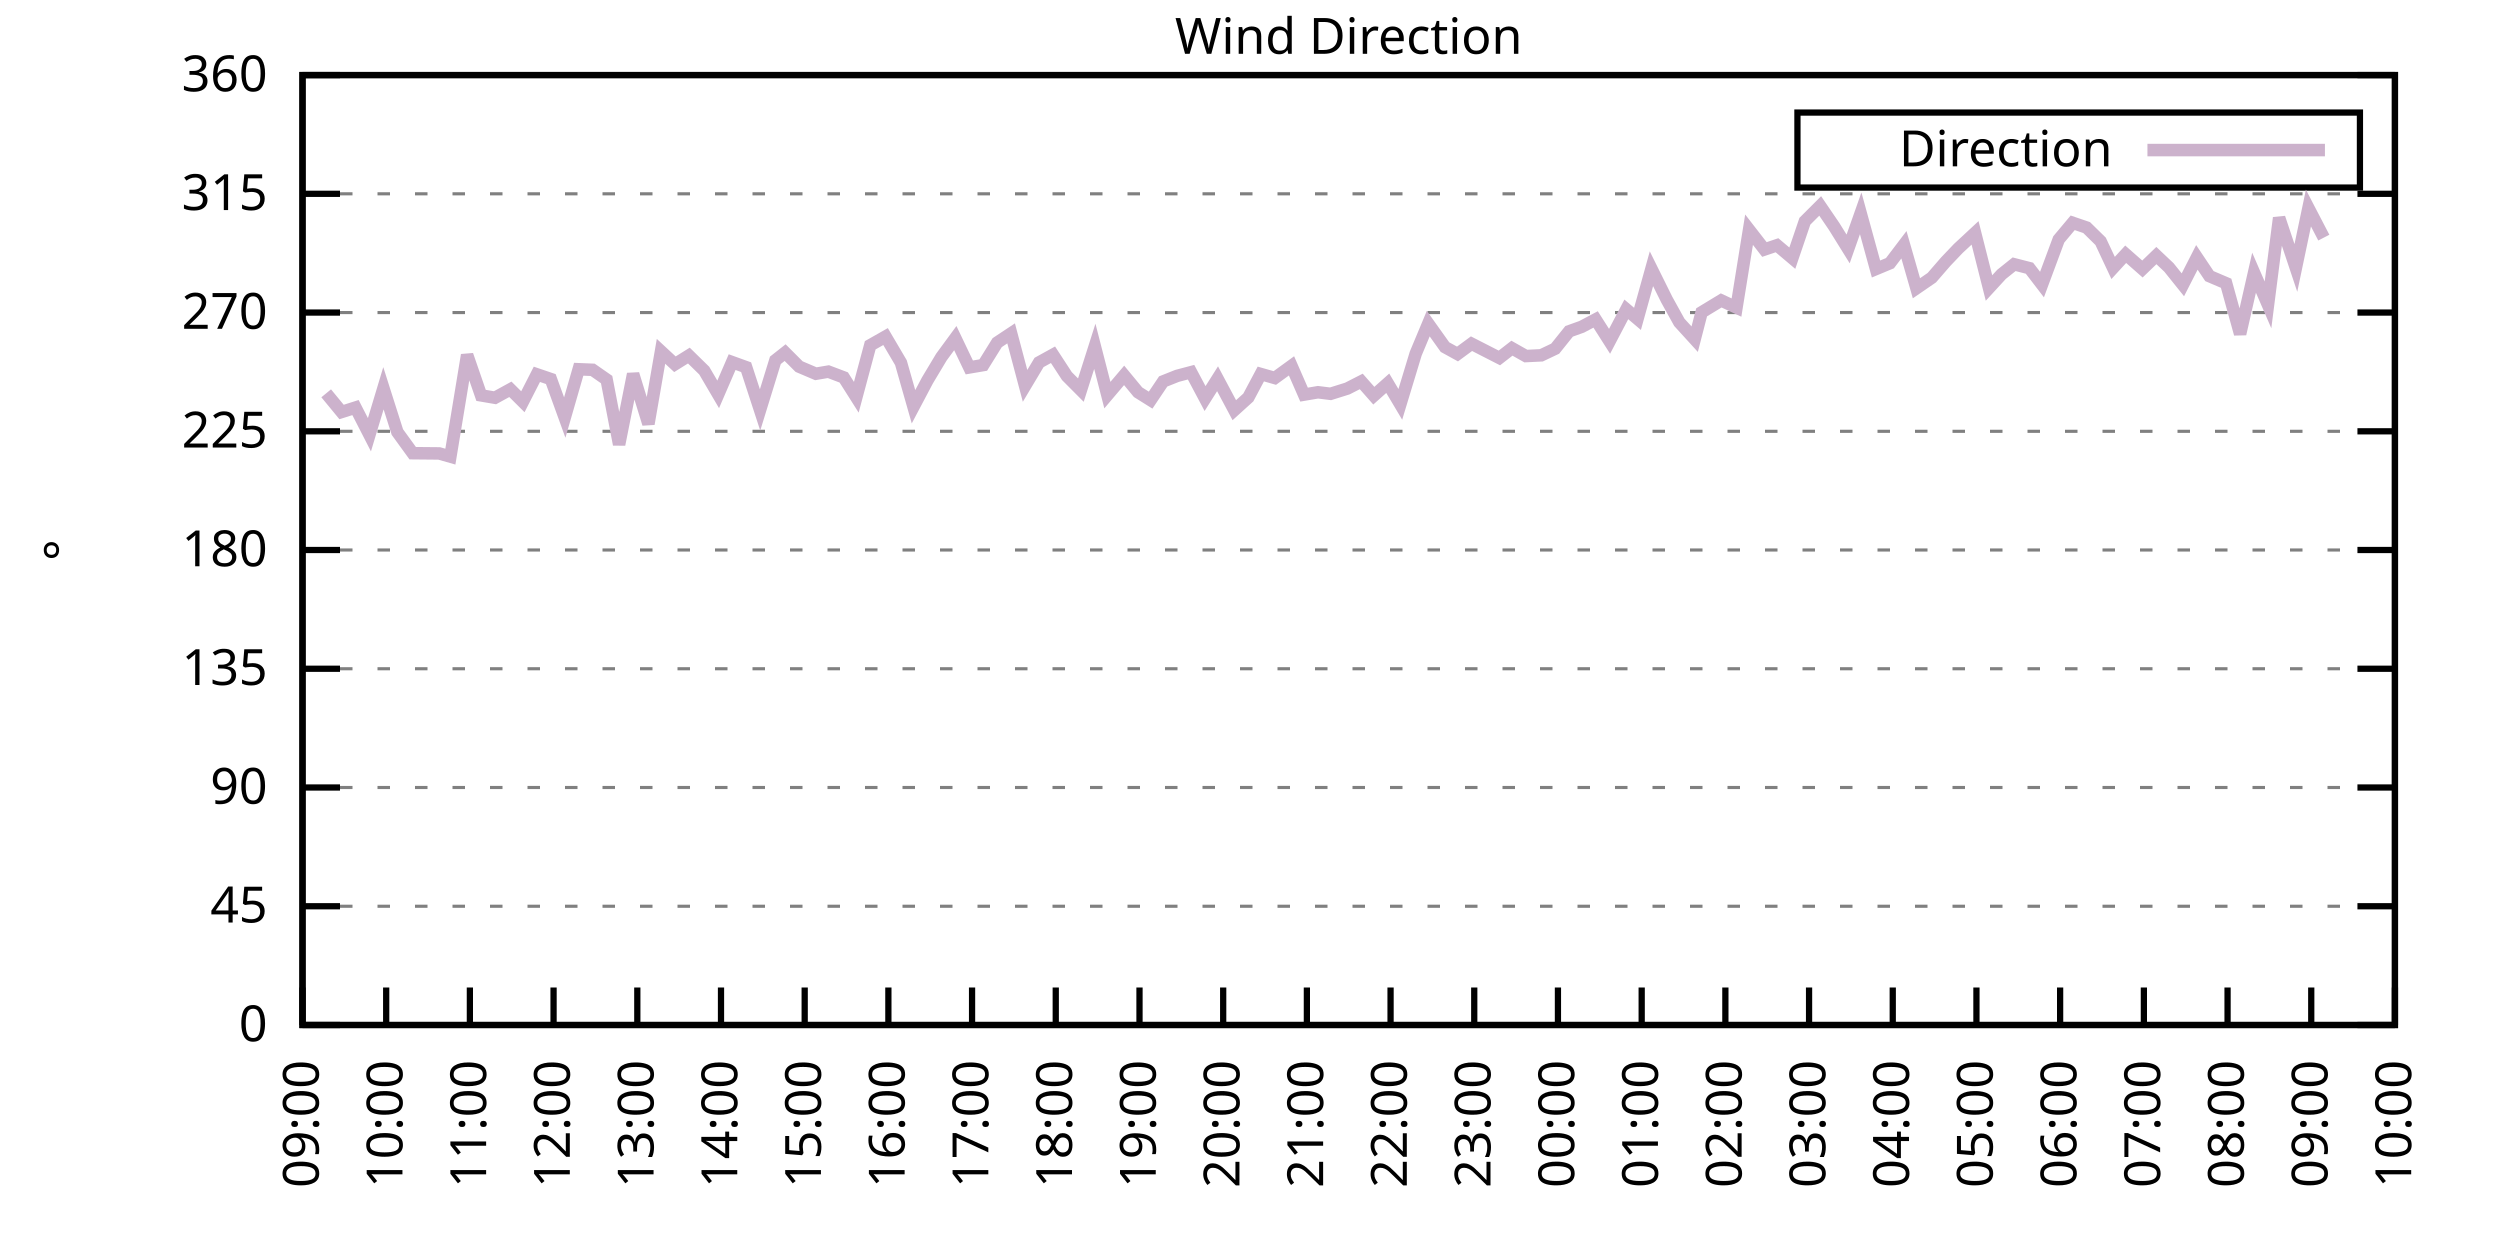
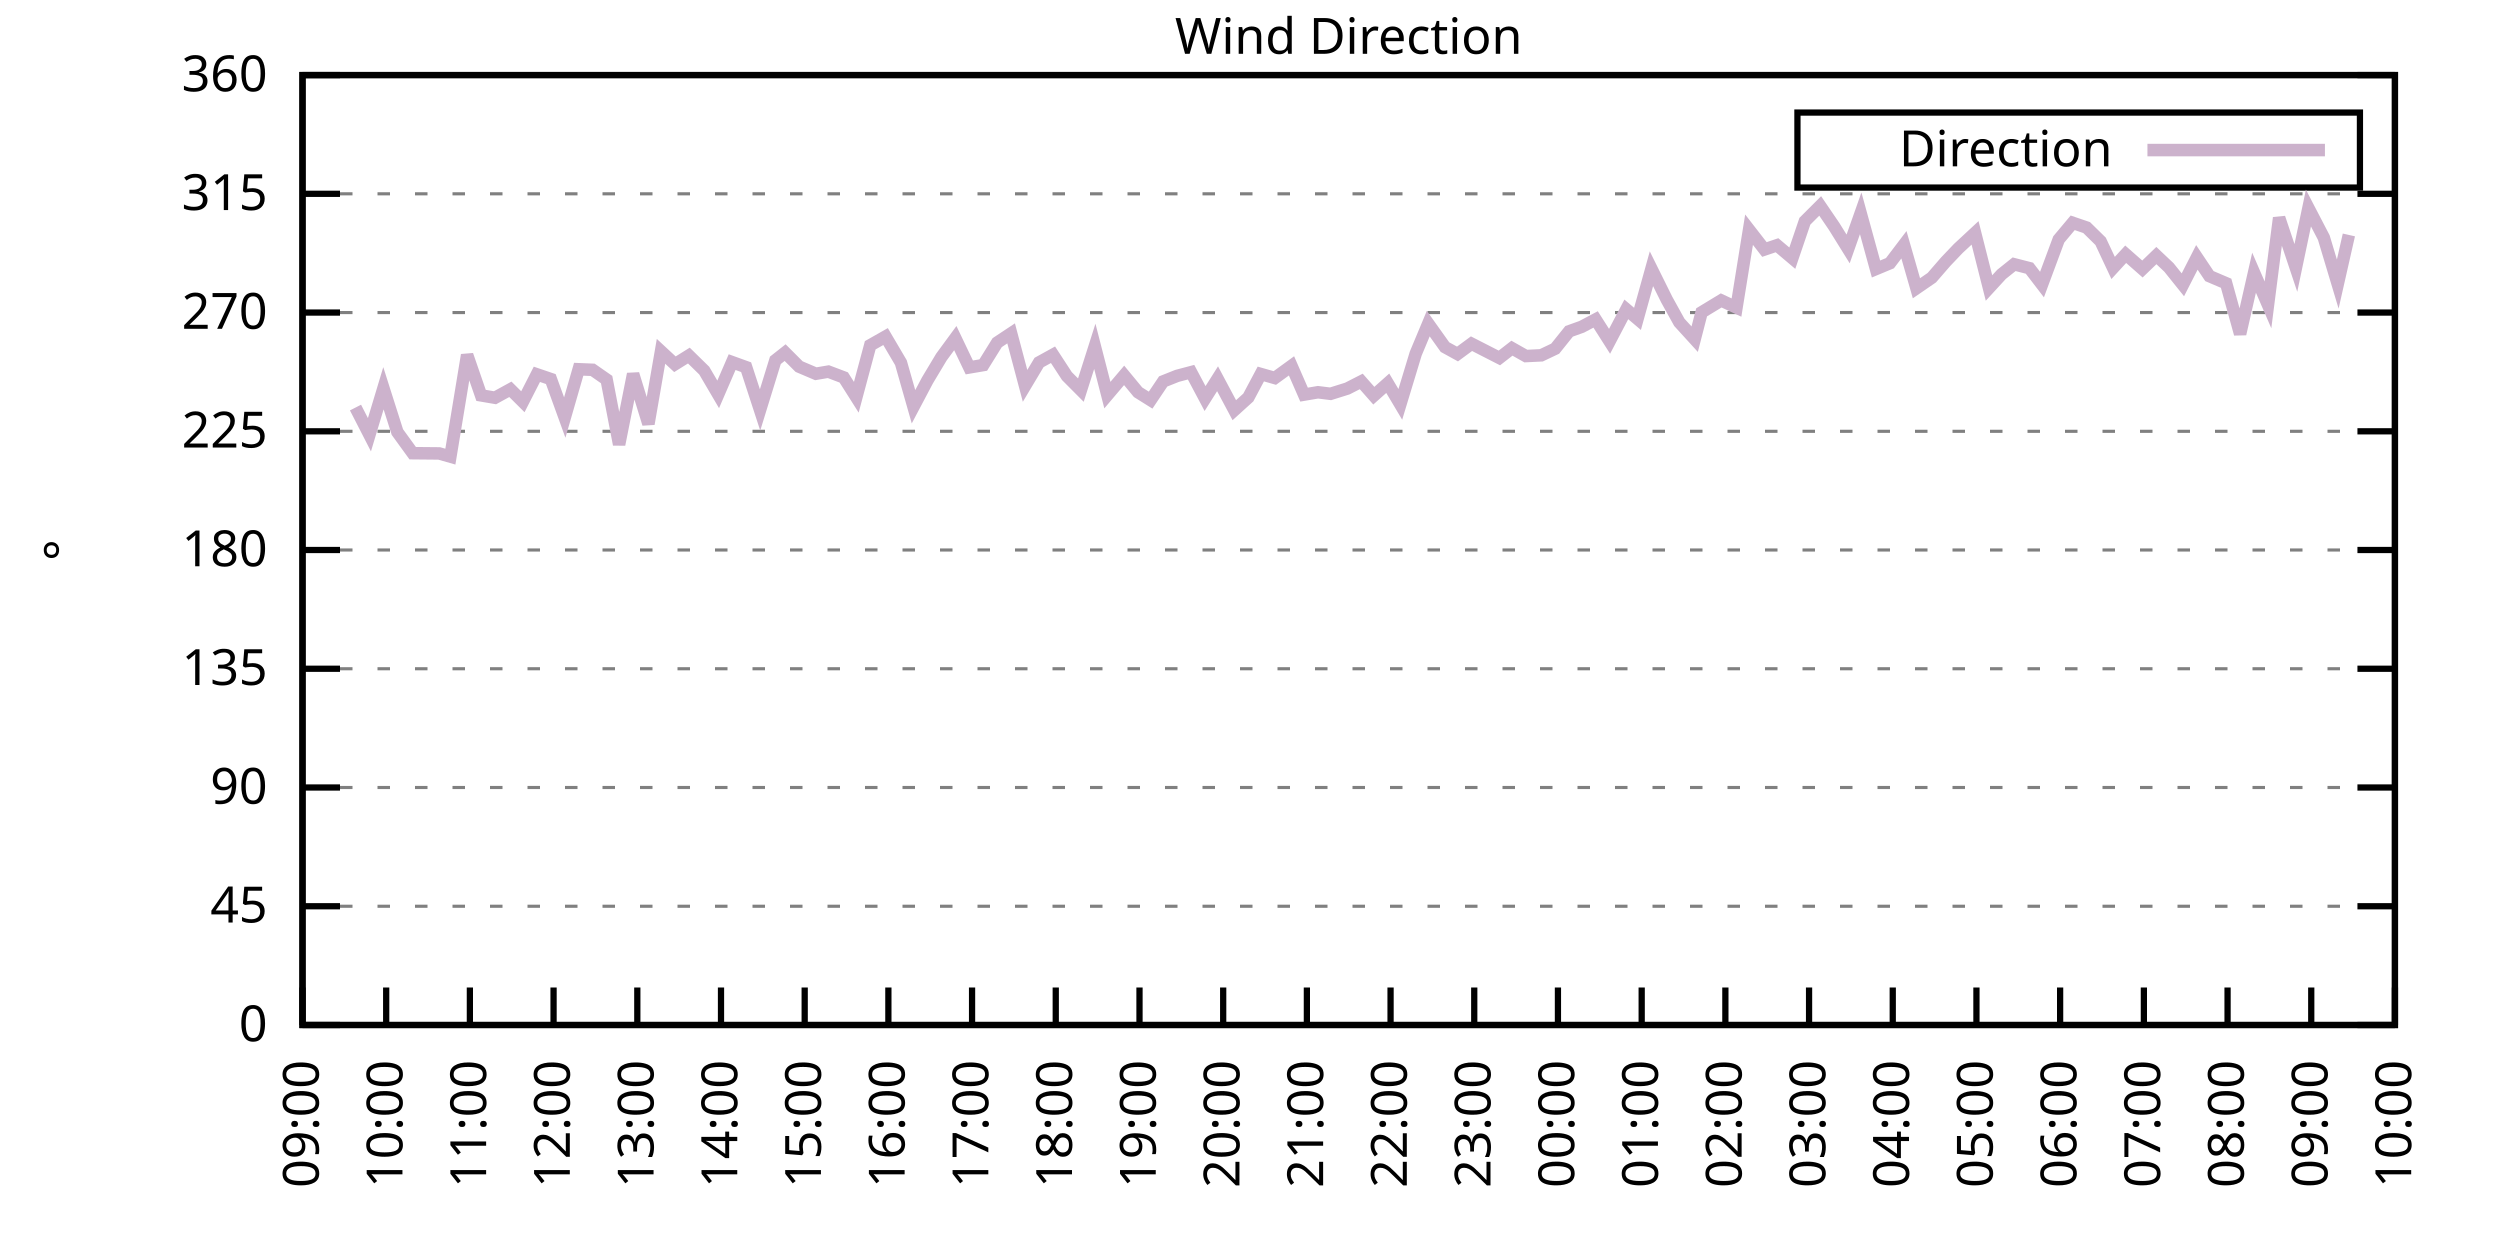
<svg xmlns="http://www.w3.org/2000/svg" xmlns:xlink="http://www.w3.org/1999/xlink" width="400" height="200" viewBox="0 0 400 200">
  <g id="gnuplot_canvas">
    <rect x="0" y="0" width="400" height="200" fill="none" />
    <defs>
      <circle id="gpDot" r="0.5" stroke-width="0.5" stroke="currentColor" />
      <path id="gpPt0" stroke-width="0.333" stroke="currentColor" d="M-1,0 h2 M0,-1 v2" />
      <path id="gpPt1" stroke-width="0.333" stroke="currentColor" d="M-1,-1 L1,1 M1,-1 L-1,1" />
      <path id="gpPt2" stroke-width="0.333" stroke="currentColor" d="M-1,0 L1,0 M0,-1 L0,1 M-1,-1 L1,1 M-1,1 L1,-1" />
      <rect id="gpPt3" stroke-width="0.333" stroke="currentColor" x="-1" y="-1" width="2" height="2" />
      <rect id="gpPt4" stroke-width="0.333" stroke="currentColor" fill="currentColor" x="-1" y="-1" width="2" height="2" />
      <circle id="gpPt5" stroke-width="0.333" stroke="currentColor" cx="0" cy="0" r="1" />
      <use xlink:href="#gpPt5" id="gpPt6" fill="currentColor" stroke="none" />
      <path id="gpPt7" stroke-width="0.333" stroke="currentColor" d="M0,-1.33 L-1.33,0.67 L1.33,0.67 z" />
      <use xlink:href="#gpPt7" id="gpPt8" fill="currentColor" stroke="none" />
      <use xlink:href="#gpPt7" id="gpPt9" stroke="currentColor" transform="rotate(180)" />
      <use xlink:href="#gpPt9" id="gpPt10" fill="currentColor" stroke="none" />
      <use xlink:href="#gpPt3" id="gpPt11" stroke="currentColor" transform="rotate(45)" />
      <use xlink:href="#gpPt11" id="gpPt12" fill="currentColor" stroke="none" />
      <path id="gpPt13" stroke-width="0.333" stroke="currentColor" d="M0,1.330 L1.265,0.411 L0.782,-1.067 L-0.782,-1.076 L-1.265,0.411 z" />
      <use xlink:href="#gpPt13" id="gpPt14" fill="currentColor" stroke="none" />
      <filter id="textbox" filterUnits="objectBoundingBox" x="0" y="0" height="1" width="1">
        <feFlood flood-color="white" flood-opacity="1" result="bgnd" />
        <feComposite in="SourceGraphic" in2="bgnd" operator="atop" />
      </filter>
      <filter id="greybox" filterUnits="objectBoundingBox" x="0" y="0" height="1" width="1">
        <feFlood flood-color="lightgrey" flood-opacity="1" result="grey" />
        <feComposite in="SourceGraphic" in2="grey" operator="atop" />
      </filter>
    </defs>
    <g fill="none" color="white" stroke="currentColor" stroke-width="1.00" stroke-linecap="butt" stroke-linejoin="miter">
</g>
    <g fill="none" color="black" stroke="currentColor" stroke-width="1.00" stroke-linecap="butt" stroke-linejoin="miter">
      <g stroke="none" shape-rendering="crispEdges">
        <polygon fill="rgb(255, 255, 255)" points="48.40,164.00 383.18,164.00 383.18,12.02 48.40,12.02 " />
      </g>
    </g>
    <g fill="none" color="black" stroke="currentColor" stroke-width="1.00" stroke-linecap="butt" stroke-linejoin="miter">
</g>
    <g fill="none" color="black" stroke="black" stroke-width="0.50" stroke-linecap="butt" stroke-linejoin="miter">
</g>
    <g fill="none" color="gray" stroke="currentColor" stroke-width="0.50" stroke-linecap="butt" stroke-linejoin="miter">
      <path stroke="gray" stroke-dasharray="2,4" class="gridline" d="M48.40,164.00 L383.19,164.00  " />
    </g>
    <g fill="none" color="gray" stroke="gray" stroke-width="1.00" stroke-linecap="butt" stroke-linejoin="miter">
</g>
    <g fill="none" color="black" stroke="currentColor" stroke-width="1.00" stroke-linecap="butt" stroke-linejoin="miter">
      <path stroke="black" d="M48.40,164.00 L54.40,164.00 M383.19,164.00 L377.19,164.00  " />
      <g transform="translate(42.80,166.60)" stroke="none" fill="black" font-family="Sans" font-size="8.00" text-anchor="end">
        <text>
          <tspan font-family="Sans"> 0</tspan>
        </text>
      </g>
    </g>
    <g fill="none" color="black" stroke="currentColor" stroke-width="1.00" stroke-linecap="butt" stroke-linejoin="miter">
</g>
    <g fill="none" color="black" stroke="black" stroke-width="0.50" stroke-linecap="butt" stroke-linejoin="miter">
</g>
    <g fill="none" color="gray" stroke="currentColor" stroke-width="0.50" stroke-linecap="butt" stroke-linejoin="miter">
      <path stroke="gray" stroke-dasharray="2,4" class="gridline" d="M48.40,145.00 L383.19,145.00  " />
    </g>
    <g fill="none" color="gray" stroke="gray" stroke-width="1.00" stroke-linecap="butt" stroke-linejoin="miter">
</g>
    <g fill="none" color="black" stroke="currentColor" stroke-width="1.00" stroke-linecap="butt" stroke-linejoin="miter">
      <path stroke="black" d="M48.40,145.00 L54.40,145.00 M383.19,145.00 L377.19,145.00  " />
      <g transform="translate(42.80,147.60)" stroke="none" fill="black" font-family="Sans" font-size="8.00" text-anchor="end">
        <text>
          <tspan font-family="Sans"> 45</tspan>
        </text>
      </g>
    </g>
    <g fill="none" color="black" stroke="currentColor" stroke-width="1.00" stroke-linecap="butt" stroke-linejoin="miter">
</g>
    <g fill="none" color="black" stroke="black" stroke-width="0.50" stroke-linecap="butt" stroke-linejoin="miter">
</g>
    <g fill="none" color="gray" stroke="currentColor" stroke-width="0.50" stroke-linecap="butt" stroke-linejoin="miter">
      <path stroke="gray" stroke-dasharray="2,4" class="gridline" d="M48.40,126.00 L383.19,126.00  " />
    </g>
    <g fill="none" color="gray" stroke="gray" stroke-width="1.00" stroke-linecap="butt" stroke-linejoin="miter">
</g>
    <g fill="none" color="black" stroke="currentColor" stroke-width="1.00" stroke-linecap="butt" stroke-linejoin="miter">
      <path stroke="black" d="M48.40,126.00 L54.40,126.00 M383.19,126.00 L377.19,126.00  " />
      <g transform="translate(42.80,128.60)" stroke="none" fill="black" font-family="Sans" font-size="8.00" text-anchor="end">
        <text>
          <tspan font-family="Sans"> 90</tspan>
        </text>
      </g>
    </g>
    <g fill="none" color="black" stroke="currentColor" stroke-width="1.00" stroke-linecap="butt" stroke-linejoin="miter">
</g>
    <g fill="none" color="black" stroke="black" stroke-width="0.50" stroke-linecap="butt" stroke-linejoin="miter">
</g>
    <g fill="none" color="gray" stroke="currentColor" stroke-width="0.50" stroke-linecap="butt" stroke-linejoin="miter">
      <path stroke="gray" stroke-dasharray="2,4" class="gridline" d="M48.40,107.00 L383.19,107.00  " />
    </g>
    <g fill="none" color="gray" stroke="gray" stroke-width="1.00" stroke-linecap="butt" stroke-linejoin="miter">
</g>
    <g fill="none" color="black" stroke="currentColor" stroke-width="1.00" stroke-linecap="butt" stroke-linejoin="miter">
      <path stroke="black" d="M48.40,107.00 L54.40,107.00 M383.19,107.00 L377.19,107.00  " />
      <g transform="translate(42.80,109.60)" stroke="none" fill="black" font-family="Sans" font-size="8.00" text-anchor="end">
        <text>
          <tspan font-family="Sans"> 135</tspan>
        </text>
      </g>
    </g>
    <g fill="none" color="black" stroke="currentColor" stroke-width="1.00" stroke-linecap="butt" stroke-linejoin="miter">
</g>
    <g fill="none" color="black" stroke="black" stroke-width="0.50" stroke-linecap="butt" stroke-linejoin="miter">
</g>
    <g fill="none" color="gray" stroke="currentColor" stroke-width="0.50" stroke-linecap="butt" stroke-linejoin="miter">
      <path stroke="gray" stroke-dasharray="2,4" class="gridline" d="M48.40,88.00 L383.19,88.00  " />
    </g>
    <g fill="none" color="gray" stroke="gray" stroke-width="1.00" stroke-linecap="butt" stroke-linejoin="miter">
</g>
    <g fill="none" color="black" stroke="currentColor" stroke-width="1.00" stroke-linecap="butt" stroke-linejoin="miter">
      <path stroke="black" d="M48.40,88.00 L54.40,88.00 M383.19,88.00 L377.19,88.00  " />
      <g transform="translate(42.80,90.60)" stroke="none" fill="black" font-family="Sans" font-size="8.00" text-anchor="end">
        <text>
          <tspan font-family="Sans"> 180</tspan>
        </text>
      </g>
    </g>
    <g fill="none" color="black" stroke="currentColor" stroke-width="1.00" stroke-linecap="butt" stroke-linejoin="miter">
</g>
    <g fill="none" color="black" stroke="black" stroke-width="0.50" stroke-linecap="butt" stroke-linejoin="miter">
</g>
    <g fill="none" color="gray" stroke="currentColor" stroke-width="0.50" stroke-linecap="butt" stroke-linejoin="miter">
      <path stroke="gray" stroke-dasharray="2,4" class="gridline" d="M48.40,69.01 L383.19,69.01  " />
    </g>
    <g fill="none" color="gray" stroke="gray" stroke-width="1.00" stroke-linecap="butt" stroke-linejoin="miter">
</g>
    <g fill="none" color="black" stroke="currentColor" stroke-width="1.00" stroke-linecap="butt" stroke-linejoin="miter">
      <path stroke="black" d="M48.40,69.01 L54.40,69.01 M383.19,69.01 L377.19,69.01  " />
      <g transform="translate(42.80,71.61)" stroke="none" fill="black" font-family="Sans" font-size="8.00" text-anchor="end">
        <text>
          <tspan font-family="Sans"> 225</tspan>
        </text>
      </g>
    </g>
    <g fill="none" color="black" stroke="currentColor" stroke-width="1.00" stroke-linecap="butt" stroke-linejoin="miter">
</g>
    <g fill="none" color="black" stroke="black" stroke-width="0.50" stroke-linecap="butt" stroke-linejoin="miter">
</g>
    <g fill="none" color="gray" stroke="currentColor" stroke-width="0.50" stroke-linecap="butt" stroke-linejoin="miter">
      <path stroke="gray" stroke-dasharray="2,4" class="gridline" d="M48.40,50.01 L383.19,50.01  " />
    </g>
    <g fill="none" color="gray" stroke="gray" stroke-width="1.00" stroke-linecap="butt" stroke-linejoin="miter">
</g>
    <g fill="none" color="black" stroke="currentColor" stroke-width="1.00" stroke-linecap="butt" stroke-linejoin="miter">
      <path stroke="black" d="M48.40,50.01 L54.40,50.01 M383.19,50.01 L377.19,50.01  " />
      <g transform="translate(42.80,52.61)" stroke="none" fill="black" font-family="Sans" font-size="8.00" text-anchor="end">
        <text>
          <tspan font-family="Sans"> 270</tspan>
        </text>
      </g>
    </g>
    <g fill="none" color="black" stroke="currentColor" stroke-width="1.00" stroke-linecap="butt" stroke-linejoin="miter">
</g>
    <g fill="none" color="black" stroke="black" stroke-width="0.50" stroke-linecap="butt" stroke-linejoin="miter">
</g>
    <g fill="none" color="gray" stroke="currentColor" stroke-width="0.50" stroke-linecap="butt" stroke-linejoin="miter">
      <path stroke="gray" stroke-dasharray="2,4" class="gridline" d="M48.40,31.01 L383.19,31.01  " />
    </g>
    <g fill="none" color="gray" stroke="gray" stroke-width="1.00" stroke-linecap="butt" stroke-linejoin="miter">
</g>
    <g fill="none" color="black" stroke="currentColor" stroke-width="1.00" stroke-linecap="butt" stroke-linejoin="miter">
      <path stroke="black" d="M48.40,31.01 L54.40,31.01 M383.19,31.01 L377.19,31.01  " />
      <g transform="translate(42.80,33.61)" stroke="none" fill="black" font-family="Sans" font-size="8.00" text-anchor="end">
        <text>
          <tspan font-family="Sans"> 315</tspan>
        </text>
      </g>
    </g>
    <g fill="none" color="black" stroke="currentColor" stroke-width="1.00" stroke-linecap="butt" stroke-linejoin="miter">
</g>
    <g fill="none" color="black" stroke="black" stroke-width="0.50" stroke-linecap="butt" stroke-linejoin="miter">
</g>
    <g fill="none" color="gray" stroke="currentColor" stroke-width="0.50" stroke-linecap="butt" stroke-linejoin="miter">
      <path stroke="gray" stroke-dasharray="2,4" class="gridline" d="M48.40,12.01 L383.19,12.01  " />
    </g>
    <g fill="none" color="gray" stroke="gray" stroke-width="1.00" stroke-linecap="butt" stroke-linejoin="miter">
</g>
    <g fill="none" color="black" stroke="currentColor" stroke-width="1.00" stroke-linecap="butt" stroke-linejoin="miter">
      <path stroke="black" d="M48.40,12.01 L54.40,12.01 M383.19,12.01 L377.19,12.01  " />
      <g transform="translate(42.80,14.61)" stroke="none" fill="black" font-family="Sans" font-size="8.00" text-anchor="end">
        <text>
          <tspan font-family="Sans"> 360</tspan>
        </text>
      </g>
    </g>
    <g fill="none" color="black" stroke="currentColor" stroke-width="1.00" stroke-linecap="butt" stroke-linejoin="miter">
      <path stroke="black" d="M48.40,164.00 L48.40,158.00  " />
      <g transform="translate(51.00,169.60) rotate(270.00)" stroke="none" fill="black" font-family="Sans" font-size="8.00" text-anchor="end">
        <text>
          <tspan font-family="Sans">09:00</tspan>
        </text>
      </g>
    </g>
    <g fill="none" color="black" stroke="currentColor" stroke-width="1.00" stroke-linecap="butt" stroke-linejoin="miter">
      <path stroke="black" d="M61.79,164.00 L61.79,158.00  " />
      <g transform="translate(64.39,169.60) rotate(270.00)" stroke="none" fill="black" font-family="Sans" font-size="8.00" text-anchor="end">
        <text>
          <tspan font-family="Sans">10:00</tspan>
        </text>
      </g>
    </g>
    <g fill="none" color="black" stroke="currentColor" stroke-width="1.00" stroke-linecap="butt" stroke-linejoin="miter">
      <path stroke="black" d="M75.18,164.00 L75.18,158.00  " />
      <g transform="translate(77.78,169.60) rotate(270.00)" stroke="none" fill="black" font-family="Sans" font-size="8.00" text-anchor="end">
        <text>
          <tspan font-family="Sans">11:00</tspan>
        </text>
      </g>
    </g>
    <g fill="none" color="black" stroke="currentColor" stroke-width="1.00" stroke-linecap="butt" stroke-linejoin="miter">
      <path stroke="black" d="M88.57,164.00 L88.57,158.00  " />
      <g transform="translate(91.17,169.60) rotate(270.00)" stroke="none" fill="black" font-family="Sans" font-size="8.00" text-anchor="end">
        <text>
          <tspan font-family="Sans">12:00</tspan>
        </text>
      </g>
    </g>
    <g fill="none" color="black" stroke="currentColor" stroke-width="1.00" stroke-linecap="butt" stroke-linejoin="miter">
      <path stroke="black" d="M101.97,164.00 L101.97,158.00  " />
      <g transform="translate(104.57,169.60) rotate(270.00)" stroke="none" fill="black" font-family="Sans" font-size="8.00" text-anchor="end">
        <text>
          <tspan font-family="Sans">13:00</tspan>
        </text>
      </g>
    </g>
    <g fill="none" color="black" stroke="currentColor" stroke-width="1.00" stroke-linecap="butt" stroke-linejoin="miter">
      <path stroke="black" d="M115.36,164.00 L115.36,158.00  " />
      <g transform="translate(117.96,169.60) rotate(270.00)" stroke="none" fill="black" font-family="Sans" font-size="8.00" text-anchor="end">
        <text>
          <tspan font-family="Sans">14:00</tspan>
        </text>
      </g>
    </g>
    <g fill="none" color="black" stroke="currentColor" stroke-width="1.00" stroke-linecap="butt" stroke-linejoin="miter">
      <path stroke="black" d="M128.75,164.00 L128.75,158.00  " />
      <g transform="translate(131.35,169.60) rotate(270.00)" stroke="none" fill="black" font-family="Sans" font-size="8.00" text-anchor="end">
        <text>
          <tspan font-family="Sans">15:00</tspan>
        </text>
      </g>
    </g>
    <g fill="none" color="black" stroke="currentColor" stroke-width="1.00" stroke-linecap="butt" stroke-linejoin="miter">
      <path stroke="black" d="M142.14,164.00 L142.14,158.00  " />
      <g transform="translate(144.74,169.60) rotate(270.00)" stroke="none" fill="black" font-family="Sans" font-size="8.00" text-anchor="end">
        <text>
          <tspan font-family="Sans">16:00</tspan>
        </text>
      </g>
    </g>
    <g fill="none" color="black" stroke="currentColor" stroke-width="1.00" stroke-linecap="butt" stroke-linejoin="miter">
      <path stroke="black" d="M155.53,164.00 L155.53,158.00  " />
      <g transform="translate(158.13,169.60) rotate(270.00)" stroke="none" fill="black" font-family="Sans" font-size="8.00" text-anchor="end">
        <text>
          <tspan font-family="Sans">17:00</tspan>
        </text>
      </g>
    </g>
    <g fill="none" color="black" stroke="currentColor" stroke-width="1.00" stroke-linecap="butt" stroke-linejoin="miter">
      <path stroke="black" d="M168.92,164.00 L168.92,158.00  " />
      <g transform="translate(171.52,169.60) rotate(270.00)" stroke="none" fill="black" font-family="Sans" font-size="8.00" text-anchor="end">
        <text>
          <tspan font-family="Sans">18:00</tspan>
        </text>
      </g>
    </g>
    <g fill="none" color="black" stroke="currentColor" stroke-width="1.00" stroke-linecap="butt" stroke-linejoin="miter">
      <path stroke="black" d="M182.32,164.00 L182.32,158.00  " />
      <g transform="translate(184.92,169.60) rotate(270.00)" stroke="none" fill="black" font-family="Sans" font-size="8.00" text-anchor="end">
        <text>
          <tspan font-family="Sans">19:00</tspan>
        </text>
      </g>
    </g>
    <g fill="none" color="black" stroke="currentColor" stroke-width="1.00" stroke-linecap="butt" stroke-linejoin="miter">
      <path stroke="black" d="M195.71,164.00 L195.71,158.00  " />
      <g transform="translate(198.31,169.60) rotate(270.00)" stroke="none" fill="black" font-family="Sans" font-size="8.00" text-anchor="end">
        <text>
          <tspan font-family="Sans">20:00</tspan>
        </text>
      </g>
    </g>
    <g fill="none" color="black" stroke="currentColor" stroke-width="1.00" stroke-linecap="butt" stroke-linejoin="miter">
      <path stroke="black" d="M209.10,164.00 L209.10,158.00  " />
      <g transform="translate(211.70,169.60) rotate(270.00)" stroke="none" fill="black" font-family="Sans" font-size="8.00" text-anchor="end">
        <text>
          <tspan font-family="Sans">21:00</tspan>
        </text>
      </g>
    </g>
    <g fill="none" color="black" stroke="currentColor" stroke-width="1.00" stroke-linecap="butt" stroke-linejoin="miter">
      <path stroke="black" d="M222.49,164.00 L222.49,158.00  " />
      <g transform="translate(225.09,169.60) rotate(270.00)" stroke="none" fill="black" font-family="Sans" font-size="8.00" text-anchor="end">
        <text>
          <tspan font-family="Sans">22:00</tspan>
        </text>
      </g>
    </g>
    <g fill="none" color="black" stroke="currentColor" stroke-width="1.00" stroke-linecap="butt" stroke-linejoin="miter">
      <path stroke="black" d="M235.88,164.00 L235.88,158.00  " />
      <g transform="translate(238.48,169.60) rotate(270.00)" stroke="none" fill="black" font-family="Sans" font-size="8.00" text-anchor="end">
        <text>
          <tspan font-family="Sans">23:00</tspan>
        </text>
      </g>
    </g>
    <g fill="none" color="black" stroke="currentColor" stroke-width="1.00" stroke-linecap="butt" stroke-linejoin="miter">
      <path stroke="black" d="M249.27,164.00 L249.27,158.00  " />
      <g transform="translate(251.87,169.60) rotate(270.00)" stroke="none" fill="black" font-family="Sans" font-size="8.00" text-anchor="end">
        <text>
          <tspan font-family="Sans">00:00</tspan>
        </text>
      </g>
    </g>
    <g fill="none" color="black" stroke="currentColor" stroke-width="1.00" stroke-linecap="butt" stroke-linejoin="miter">
      <path stroke="black" d="M262.67,164.00 L262.67,158.00  " />
      <g transform="translate(265.27,169.60) rotate(270.00)" stroke="none" fill="black" font-family="Sans" font-size="8.00" text-anchor="end">
        <text>
          <tspan font-family="Sans">01:00</tspan>
        </text>
      </g>
    </g>
    <g fill="none" color="black" stroke="currentColor" stroke-width="1.00" stroke-linecap="butt" stroke-linejoin="miter">
      <path stroke="black" d="M276.06,164.00 L276.06,158.00  " />
      <g transform="translate(278.66,169.60) rotate(270.00)" stroke="none" fill="black" font-family="Sans" font-size="8.00" text-anchor="end">
        <text>
          <tspan font-family="Sans">02:00</tspan>
        </text>
      </g>
    </g>
    <g fill="none" color="black" stroke="currentColor" stroke-width="1.00" stroke-linecap="butt" stroke-linejoin="miter">
      <path stroke="black" d="M289.45,164.00 L289.45,158.00  " />
      <g transform="translate(292.05,169.60) rotate(270.00)" stroke="none" fill="black" font-family="Sans" font-size="8.00" text-anchor="end">
        <text>
          <tspan font-family="Sans">03:00</tspan>
        </text>
      </g>
    </g>
    <g fill="none" color="black" stroke="currentColor" stroke-width="1.00" stroke-linecap="butt" stroke-linejoin="miter">
      <path stroke="black" d="M302.84,164.00 L302.84,158.00  " />
      <g transform="translate(305.44,169.60) rotate(270.00)" stroke="none" fill="black" font-family="Sans" font-size="8.00" text-anchor="end">
        <text>
          <tspan font-family="Sans">04:00</tspan>
        </text>
      </g>
    </g>
    <g fill="none" color="black" stroke="currentColor" stroke-width="1.00" stroke-linecap="butt" stroke-linejoin="miter">
      <path stroke="black" d="M316.23,164.00 L316.23,158.00  " />
      <g transform="translate(318.83,169.60) rotate(270.00)" stroke="none" fill="black" font-family="Sans" font-size="8.00" text-anchor="end">
        <text>
          <tspan font-family="Sans">05:00</tspan>
        </text>
      </g>
    </g>
    <g fill="none" color="black" stroke="currentColor" stroke-width="1.00" stroke-linecap="butt" stroke-linejoin="miter">
      <path stroke="black" d="M329.62,164.00 L329.62,158.00  " />
      <g transform="translate(332.22,169.60) rotate(270.00)" stroke="none" fill="black" font-family="Sans" font-size="8.00" text-anchor="end">
        <text>
          <tspan font-family="Sans">06:00</tspan>
        </text>
      </g>
    </g>
    <g fill="none" color="black" stroke="currentColor" stroke-width="1.00" stroke-linecap="butt" stroke-linejoin="miter">
      <path stroke="black" d="M343.02,164.00 L343.02,158.00  " />
      <g transform="translate(345.62,169.60) rotate(270.00)" stroke="none" fill="black" font-family="Sans" font-size="8.00" text-anchor="end">
        <text>
          <tspan font-family="Sans">07:00</tspan>
        </text>
      </g>
    </g>
    <g fill="none" color="black" stroke="currentColor" stroke-width="1.00" stroke-linecap="butt" stroke-linejoin="miter">
      <path stroke="black" d="M356.41,164.00 L356.41,158.00  " />
      <g transform="translate(359.01,169.60) rotate(270.00)" stroke="none" fill="black" font-family="Sans" font-size="8.00" text-anchor="end">
        <text>
          <tspan font-family="Sans">08:00</tspan>
        </text>
      </g>
    </g>
    <g fill="none" color="black" stroke="currentColor" stroke-width="1.00" stroke-linecap="butt" stroke-linejoin="miter">
      <path stroke="black" d="M369.80,164.00 L369.80,158.00  " />
      <g transform="translate(372.40,169.60) rotate(270.00)" stroke="none" fill="black" font-family="Sans" font-size="8.00" text-anchor="end">
        <text>
          <tspan font-family="Sans">09:00</tspan>
        </text>
      </g>
    </g>
    <g fill="none" color="black" stroke="currentColor" stroke-width="1.00" stroke-linecap="butt" stroke-linejoin="miter">
      <path stroke="black" d="M383.19,164.00 L383.19,158.00  " />
      <g transform="translate(385.79,169.60) rotate(270.00)" stroke="none" fill="black" font-family="Sans" font-size="8.00" text-anchor="end">
        <text>
          <tspan font-family="Sans">10:00</tspan>
        </text>
      </g>
    </g>
    <g fill="none" color="black" stroke="currentColor" stroke-width="1.00" stroke-linecap="butt" stroke-linejoin="miter">
</g>
    <g fill="none" color="black" stroke="currentColor" stroke-width="1.00" stroke-linecap="butt" stroke-linejoin="miter">
      <path stroke="black" d="M48.40,12.01 L48.40,164.00 L383.19,164.00 L383.19,12.01 L48.40,12.01 Z  " />
    </g>
    <g fill="none" color="black" stroke="currentColor" stroke-width="1.00" stroke-linecap="butt" stroke-linejoin="miter">
</g>
    <g fill="none" color="black" stroke="currentColor" stroke-width="1.00" stroke-linecap="butt" stroke-linejoin="miter">
      <path stroke="black" d="M287.59,30.01 L287.59,18.01 L377.59,18.01 L377.59,30.01 L287.59,30.01 Z  " />
    </g>
    <g id="Wind_direction_plot_1">
      <g fill="none" color="white" stroke="black" stroke-width="2.00" stroke-linecap="butt" stroke-linejoin="miter">
</g>
      <g fill="none" color="black" stroke="currentColor" stroke-width="2.00" stroke-linecap="butt" stroke-linejoin="miter">
        <g transform="translate(337.99,26.61)" stroke="none" fill="black" font-family="Sans" font-size="8.00" text-anchor="end">
          <text>
            <tspan font-family="Sans">Direction</tspan>
          </text>
        </g>
      </g>
      <g fill="none" color="black" stroke="currentColor" stroke-width="2.00" stroke-linecap="butt" stroke-linejoin="miter">
-         <path stroke="rgb(204, 178, 204)" d="M343.59,24.01 L371.99,24.01 M52.19,62.93 L54.65,65.92 L56.88,65.21 L59.11,69.56 L61.35,62.12 L63.58,69.13   L66.03,72.51 L70.27,72.55 L72.06,73.06 L74.74,56.80 L76.97,63.26 L79.20,63.64 L81.66,62.29 L83.66,64.28   L85.90,59.89 L88.13,60.65 L90.36,66.81 L92.59,59.08 L94.82,59.17 L97.06,60.73 L99.06,71.12 L101.30,59.84   L103.75,67.82 L105.76,56.21 L107.99,58.28 L110.22,56.89 L112.68,59.30 L114.91,63.10 L117.14,57.94 L119.38,58.75   L121.61,65.59 L124.06,57.65 L125.62,56.42 L127.86,58.66 L130.54,59.80 L132.54,59.46 L135.00,60.39 L137.01,63.56   L139.24,55.24 L141.69,53.85 L144.15,58.03 L146.16,65.08 L148.39,60.86 L150.62,57.14 L152.85,54.10 L155.09,58.79   L157.32,58.41 L159.55,54.82 L161.78,53.34 L164.01,61.74 L166.25,57.99 L168.48,56.76 L170.71,60.18 L172.94,62.42   L175.17,55.41 L177.18,63.22 L179.86,60.06 L182.09,62.76 L184.10,64.02 L186.11,61.03 L188.34,60.14 L190.57,59.55   L192.81,63.77 L194.81,60.60 L197.49,65.63 L199.73,63.60 L201.73,59.84 L203.97,60.48 L206.64,58.54 L208.65,63.14   L210.88,62.76 L212.89,63.01 L215.57,62.17 L217.80,61.03 L219.81,63.31 L222.04,61.32 L224.05,64.70 L226.51,56.59   L228.52,51.78 L231.20,55.54 L233.20,56.64 L235.44,54.99 L237.67,56.13 L239.90,57.27 L241.91,55.71 L244.14,56.97   L246.60,56.85 L248.83,55.79 L251.06,53.01 L253.07,52.29 L255.30,51.11 L257.53,54.61 L260.21,49.50 L262.00,51.02   L264.23,43.00 L266.68,47.94 L268.69,51.57 L271.15,54.27 L272.26,49.97 L275.39,48.07 L277.84,49.21 L279.85,36.75   L282.31,39.92 L284.32,39.24 L286.77,41.31 L288.78,35.40 L291.23,32.95 L293.47,36.24 L295.70,39.83 L297.71,34.13   L300.16,43.04 L302.39,42.11 L304.63,39.16 L306.63,46.12 L309.09,44.43 L311.32,41.86 L313.33,39.75 L316.01,37.26   L318.24,46.08 L320.25,43.89 L322.26,42.28 L324.71,42.91 L326.72,45.53 L329.40,38.31 L331.63,35.65 L333.86,36.41   L336.10,38.61 L338.10,42.87 L340.11,40.68 L342.79,43.04 L345.02,40.89 L347.03,42.79 L349.26,45.57 L351.50,41.18   L353.51,44.18 L356.18,45.32 L358.42,53.43 L360.65,43.63 L362.88,48.78 L364.66,34.85 L367.34,42.87 L369.35,33.29   L371.81,38.02  " />
+         <path stroke="rgb(204, 178, 204)" d="M343.59,24.01 L371.99,24.01 M56.88,65.21 L59.11,69.56 L61.35,62.12 L63.58,69.13 L66.03,72.51 L70.27,72.55   L72.06,73.06 L74.74,56.80 L76.97,63.26 L79.20,63.64 L81.66,62.29 L83.66,64.28 L85.90,59.89 L88.13,60.65   L90.36,66.81 L92.59,59.08 L94.82,59.17 L97.06,60.73 L99.06,71.12 L101.30,59.84 L103.75,67.82 L105.76,56.21   L107.99,58.28 L110.22,56.89 L112.68,59.30 L114.91,63.10 L117.14,57.94 L119.38,58.75 L121.61,65.59 L124.06,57.65   L125.62,56.42 L127.86,58.66 L130.54,59.80 L132.54,59.46 L135.00,60.39 L137.01,63.56 L139.24,55.24 L141.69,53.85   L144.15,58.03 L146.16,65.08 L148.39,60.86 L150.62,57.14 L152.85,54.10 L155.09,58.79 L157.32,58.41 L159.55,54.82   L161.78,53.34 L164.01,61.74 L166.25,57.99 L168.48,56.76 L170.71,60.18 L172.94,62.42 L175.17,55.41 L177.18,63.22   L179.86,60.06 L182.09,62.76 L184.10,64.02 L186.11,61.03 L188.34,60.14 L190.57,59.55 L192.81,63.77 L194.81,60.60   L197.49,65.63 L199.73,63.60 L201.73,59.84 L203.97,60.48 L206.64,58.54 L208.65,63.14 L210.88,62.76 L212.89,63.01   L215.57,62.17 L217.80,61.03 L219.81,63.31 L222.04,61.32 L224.05,64.70 L226.51,56.59 L228.52,51.78 L231.20,55.54   L233.20,56.64 L235.44,54.99 L237.67,56.13 L239.90,57.27 L241.91,55.71 L244.14,56.97 L246.60,56.85 L248.83,55.79   L251.06,53.01 L253.07,52.29 L255.30,51.11 L257.53,54.61 L260.21,49.50 L262.00,51.02 L264.23,43.00 L266.68,47.94   L268.69,51.57 L271.15,54.27 L272.26,49.97 L275.39,48.07 L277.84,49.21 L279.85,36.75 L282.31,39.92 L284.32,39.24   L286.77,41.31 L288.78,35.40 L291.23,32.95 L293.47,36.24 L295.70,39.83 L297.71,34.13 L300.16,43.04 L302.39,42.11   L304.63,39.16 L306.63,46.12 L309.09,44.43 L311.32,41.86 L313.33,39.75 L316.01,37.26 L318.24,46.08 L320.25,43.89   L322.26,42.28 L324.71,42.91 L326.72,45.53 L329.40,38.31 L331.63,35.65 L333.86,36.41 L336.10,38.61 L338.10,42.87   L340.11,40.68 L342.79,43.04 L345.02,40.89 L347.03,42.79 L349.26,45.57 L351.50,41.18 L353.51,44.18 L356.18,45.32   L358.42,53.43 L360.65,43.63 L362.88,48.78 L364.66,34.85 L367.34,42.87 L369.35,33.29 L371.81,38.02 L374.04,45.45   L375.82,37.59  " />
      </g>
    </g>
    <g fill="none" color="black" stroke="currentColor" stroke-width="2.00" stroke-linecap="butt" stroke-linejoin="miter">
</g>
    <g fill="none" color="black" stroke="black" stroke-width="1.00" stroke-linecap="butt" stroke-linejoin="miter">
</g>
    <g fill="none" color="black" stroke="currentColor" stroke-width="1.00" stroke-linecap="butt" stroke-linejoin="miter">
      <path stroke="black" d="M48.40,12.01 L48.40,164.00 L383.19,164.00 L383.19,12.01 L48.40,12.01 Z  " />
      <g transform="translate(12.80,88.01) rotate(270.00)" stroke="none" fill="black" font-family="Sans" font-size="8.00" text-anchor="middle">
        <text>
          <tspan font-family="Sans">°</tspan>
        </text>
      </g>
    </g>
    <g fill="none" color="black" stroke="currentColor" stroke-width="1.00" stroke-linecap="butt" stroke-linejoin="miter">
</g>
    <g fill="none" color="black" stroke="currentColor" stroke-width="1.00" stroke-linecap="butt" stroke-linejoin="miter">
      <g transform="translate(215.79,8.61)" stroke="none" fill="black" font-family="Sans" font-size="8.00" text-anchor="middle">
        <text>
          <tspan font-family="Sans">Wind Direction</tspan>
        </text>
      </g>
    </g>
    <g fill="none" color="black" stroke="currentColor" stroke-width="1.00" stroke-linecap="butt" stroke-linejoin="miter">
</g>
  </g>
</svg>
